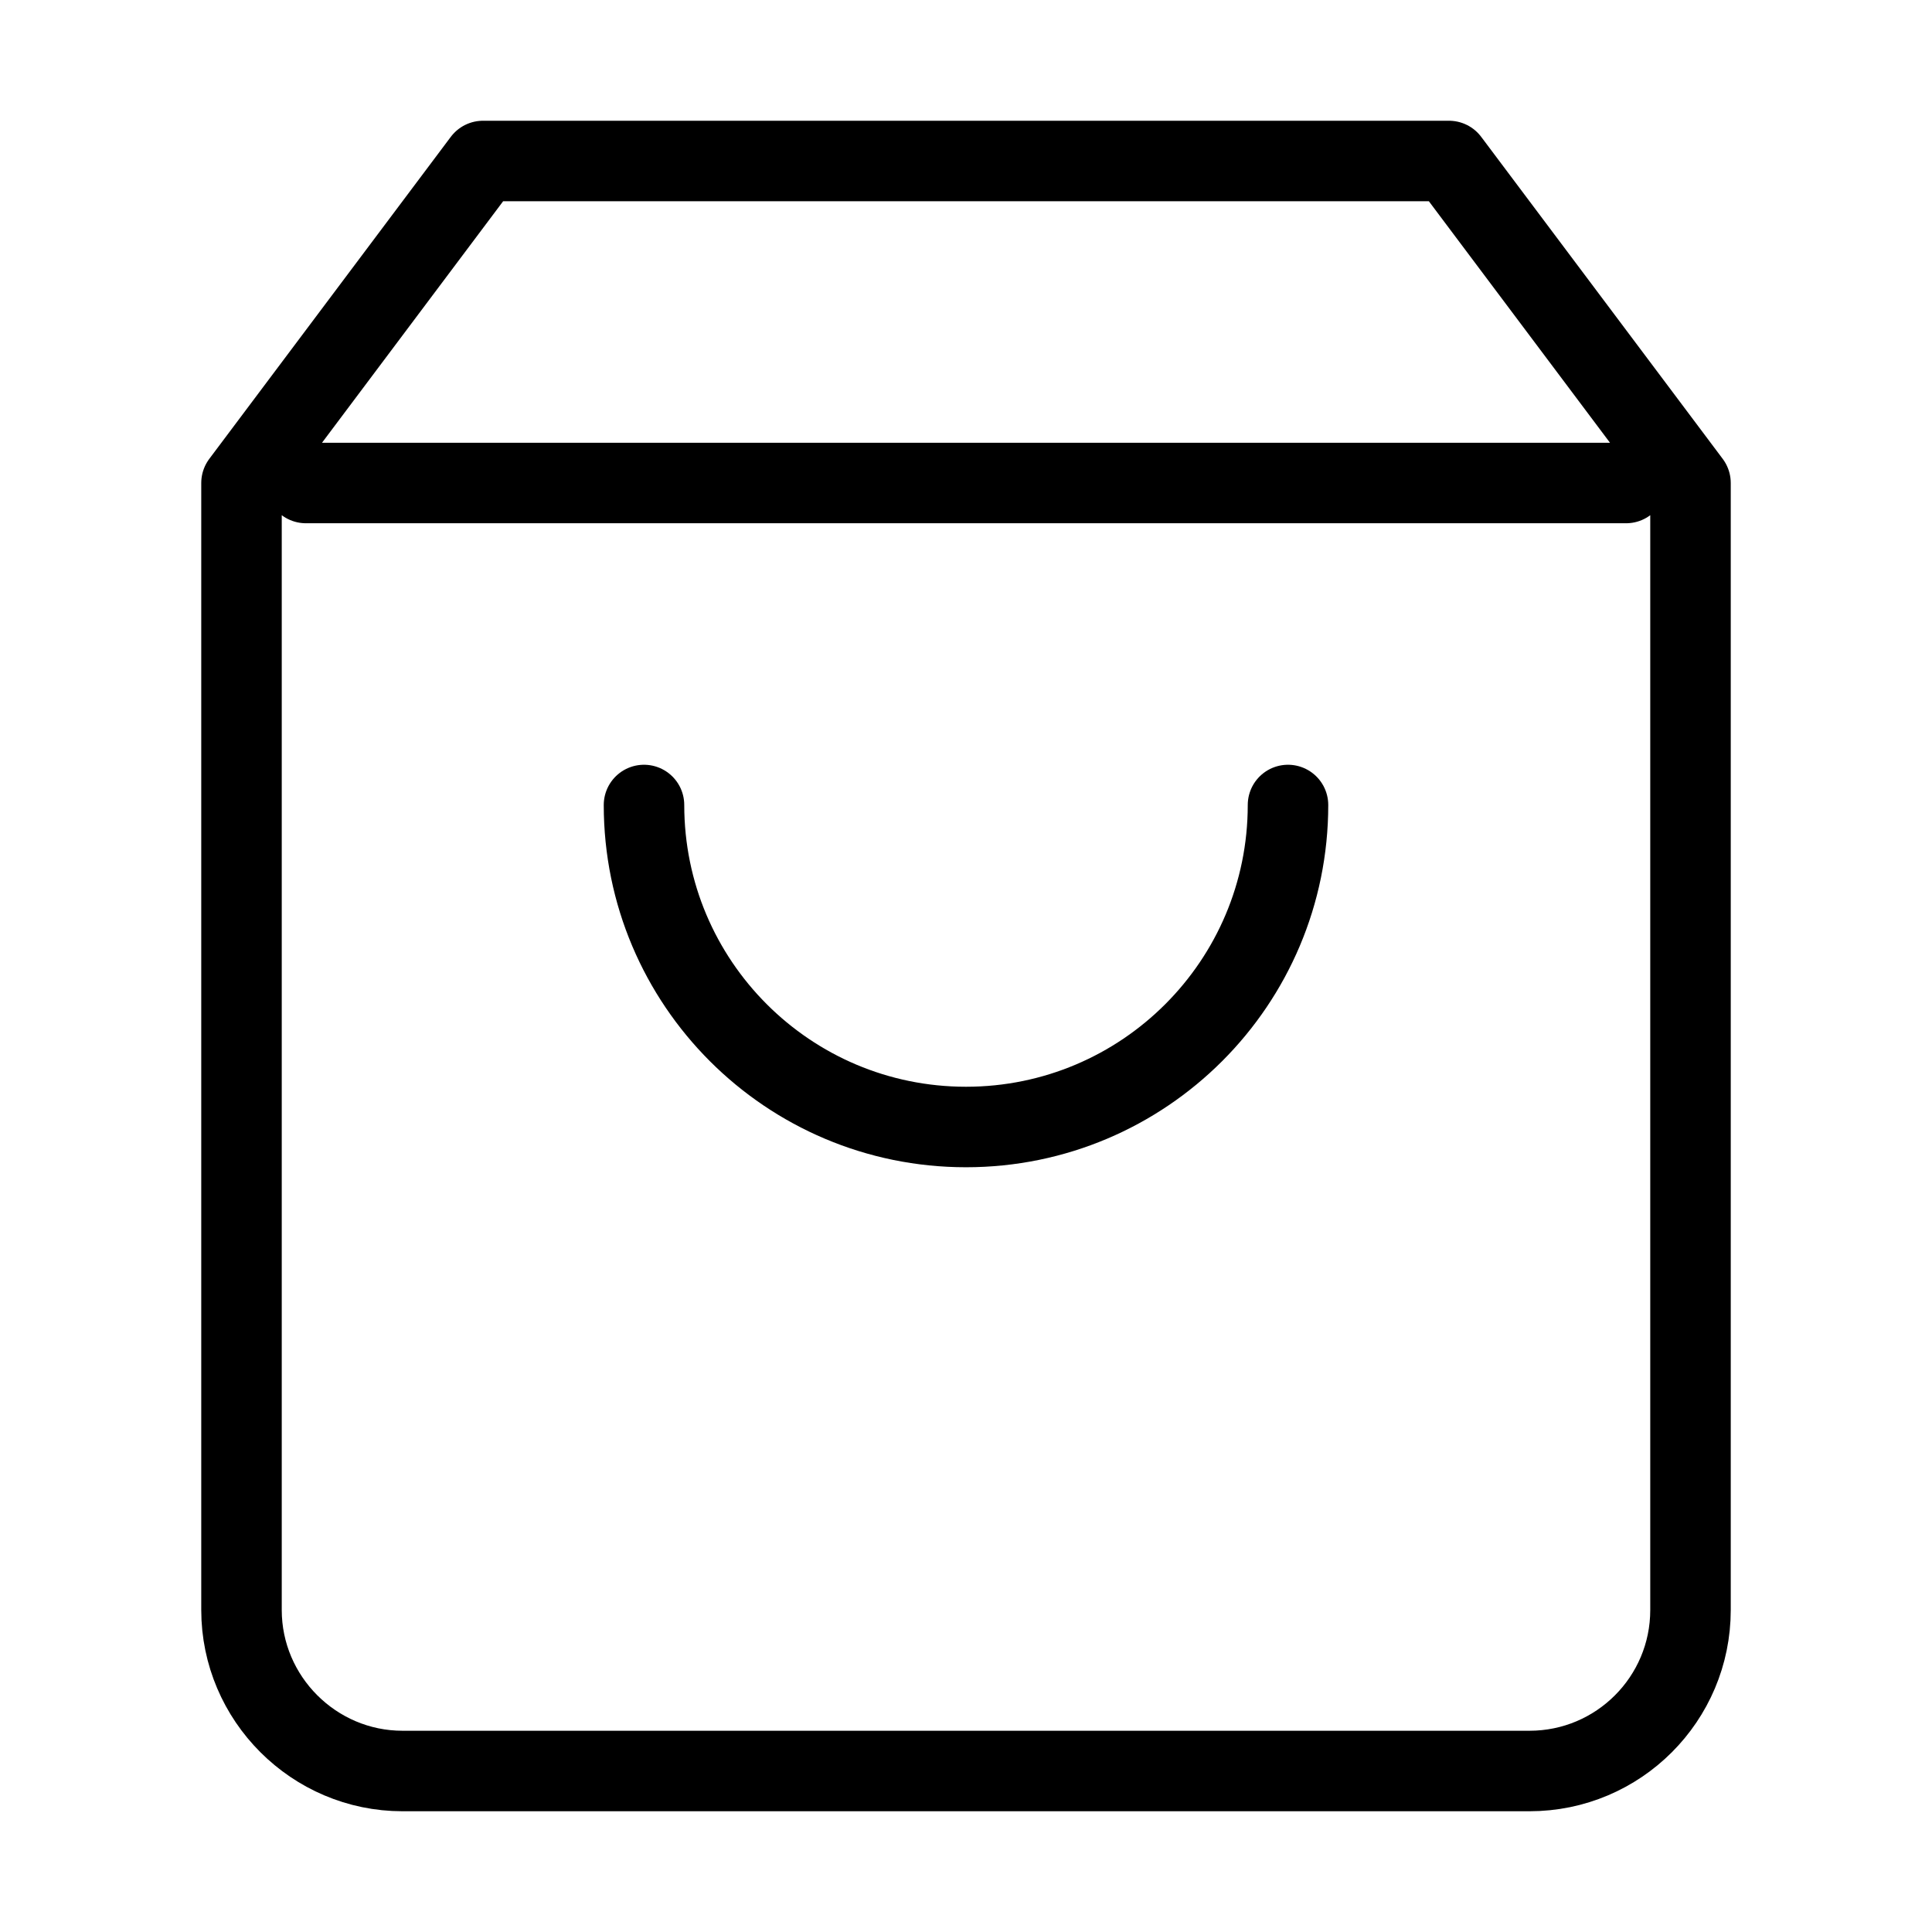
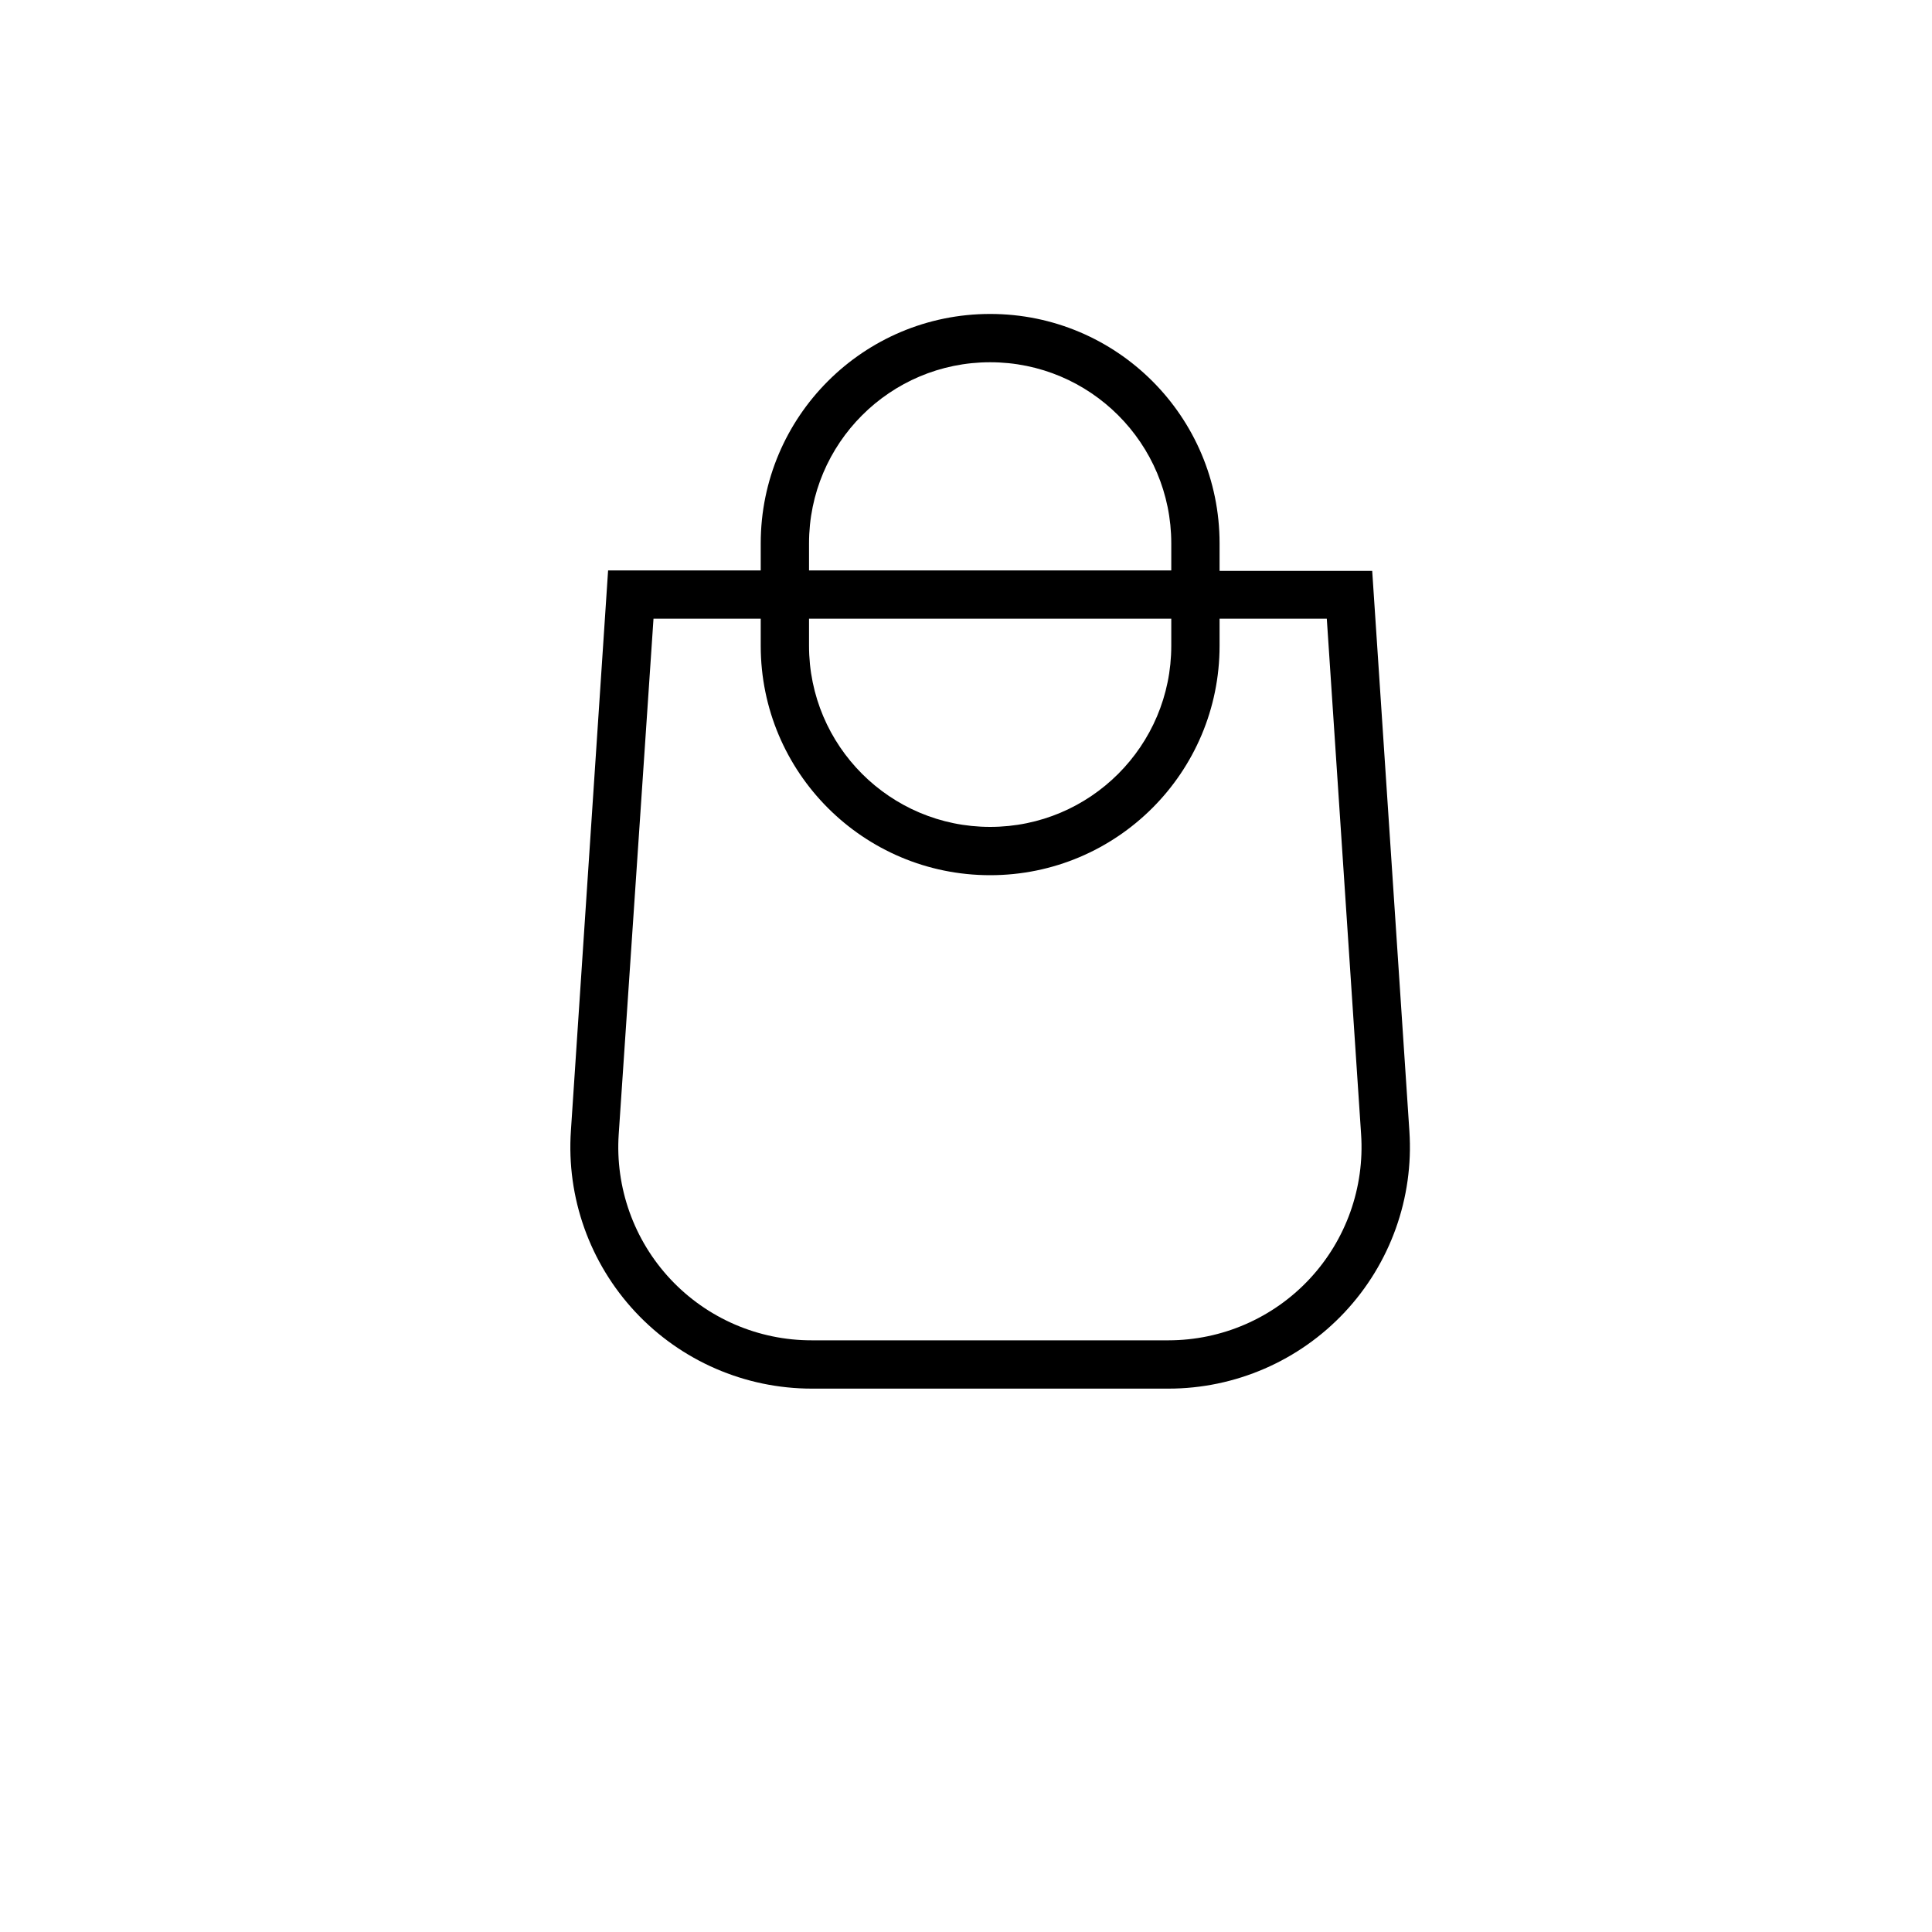
- <svg xmlns="http://www.w3.org/2000/svg" class="icon icon-cart" viewBox="0 0 24 24" fill="none" stroke="#000000" stroke-width="1" stroke-linecap="round" stroke-linejoin="round">
-   <path d="M6 2L3 6v14c0 1.1.9 2 2 2h14a2 2 0 0 0 2-2V6l-3-4H6zM3.8 6h16.4M16 10a4 4 0 1 1-8 0" />
+ <svg xmlns="http://www.w3.org/2000/svg" fill="none" class="icon icon-cart" viewBox="0 0 40 40">
+   <path fill="currentColor" fill-rule="evenodd" d="M20.5 6.5a4.75 4.75 0 0 0-4.75 4.75v.56h-3.16l-.77 11.6a5 5 0 0 0 4.99 5.34h7.38a5 5 0 0 0 4.99-5.33l-.77-11.6h-3.16v-.57A4.75 4.75 0 0 0 20.5 6.5m3.75 5.31v-.56a3.75 3.75 0 1 0-7.5 0v.56zm-7.5 1h7.5v.56a3.75 3.75 0 1 1-7.5 0zm-1 0v.56a4.75 4.75 0 1 0 9.5 0v-.56h2.22l.71 10.67a4 4 0 0 1-3.99 4.27h-7.38a4 4 0 0 1-4-4.27l.72-10.67z" />
</svg>
